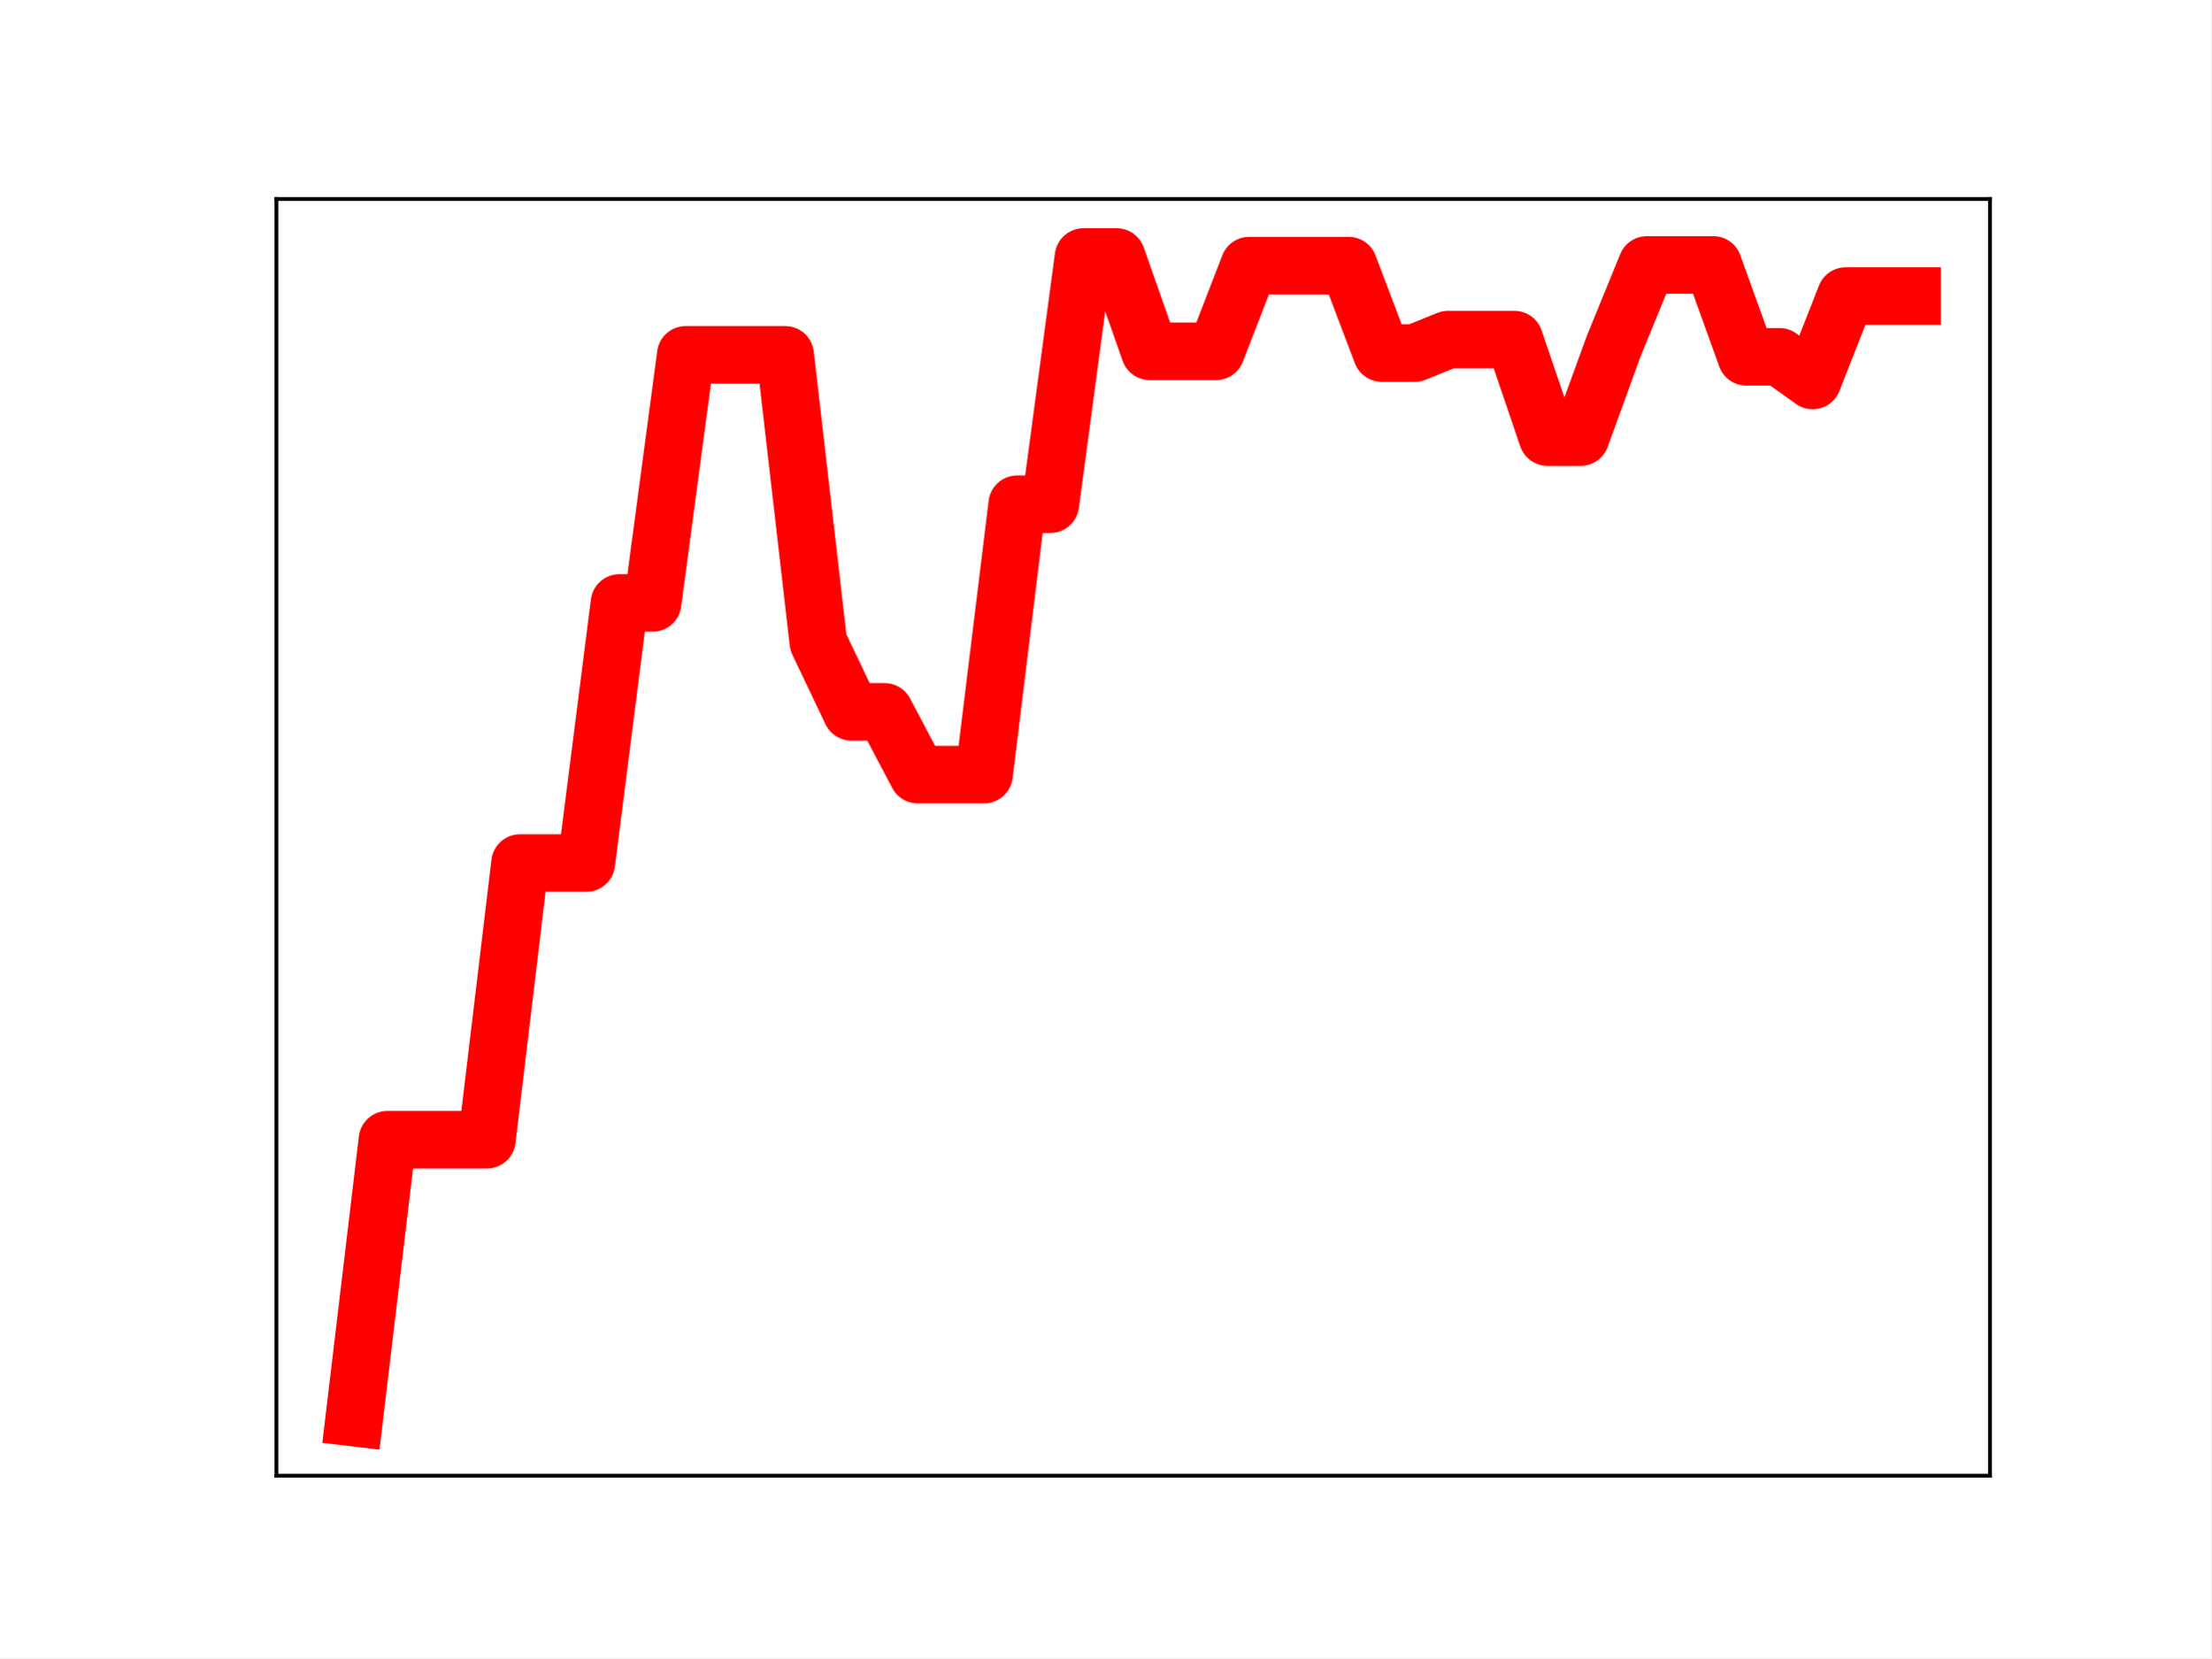
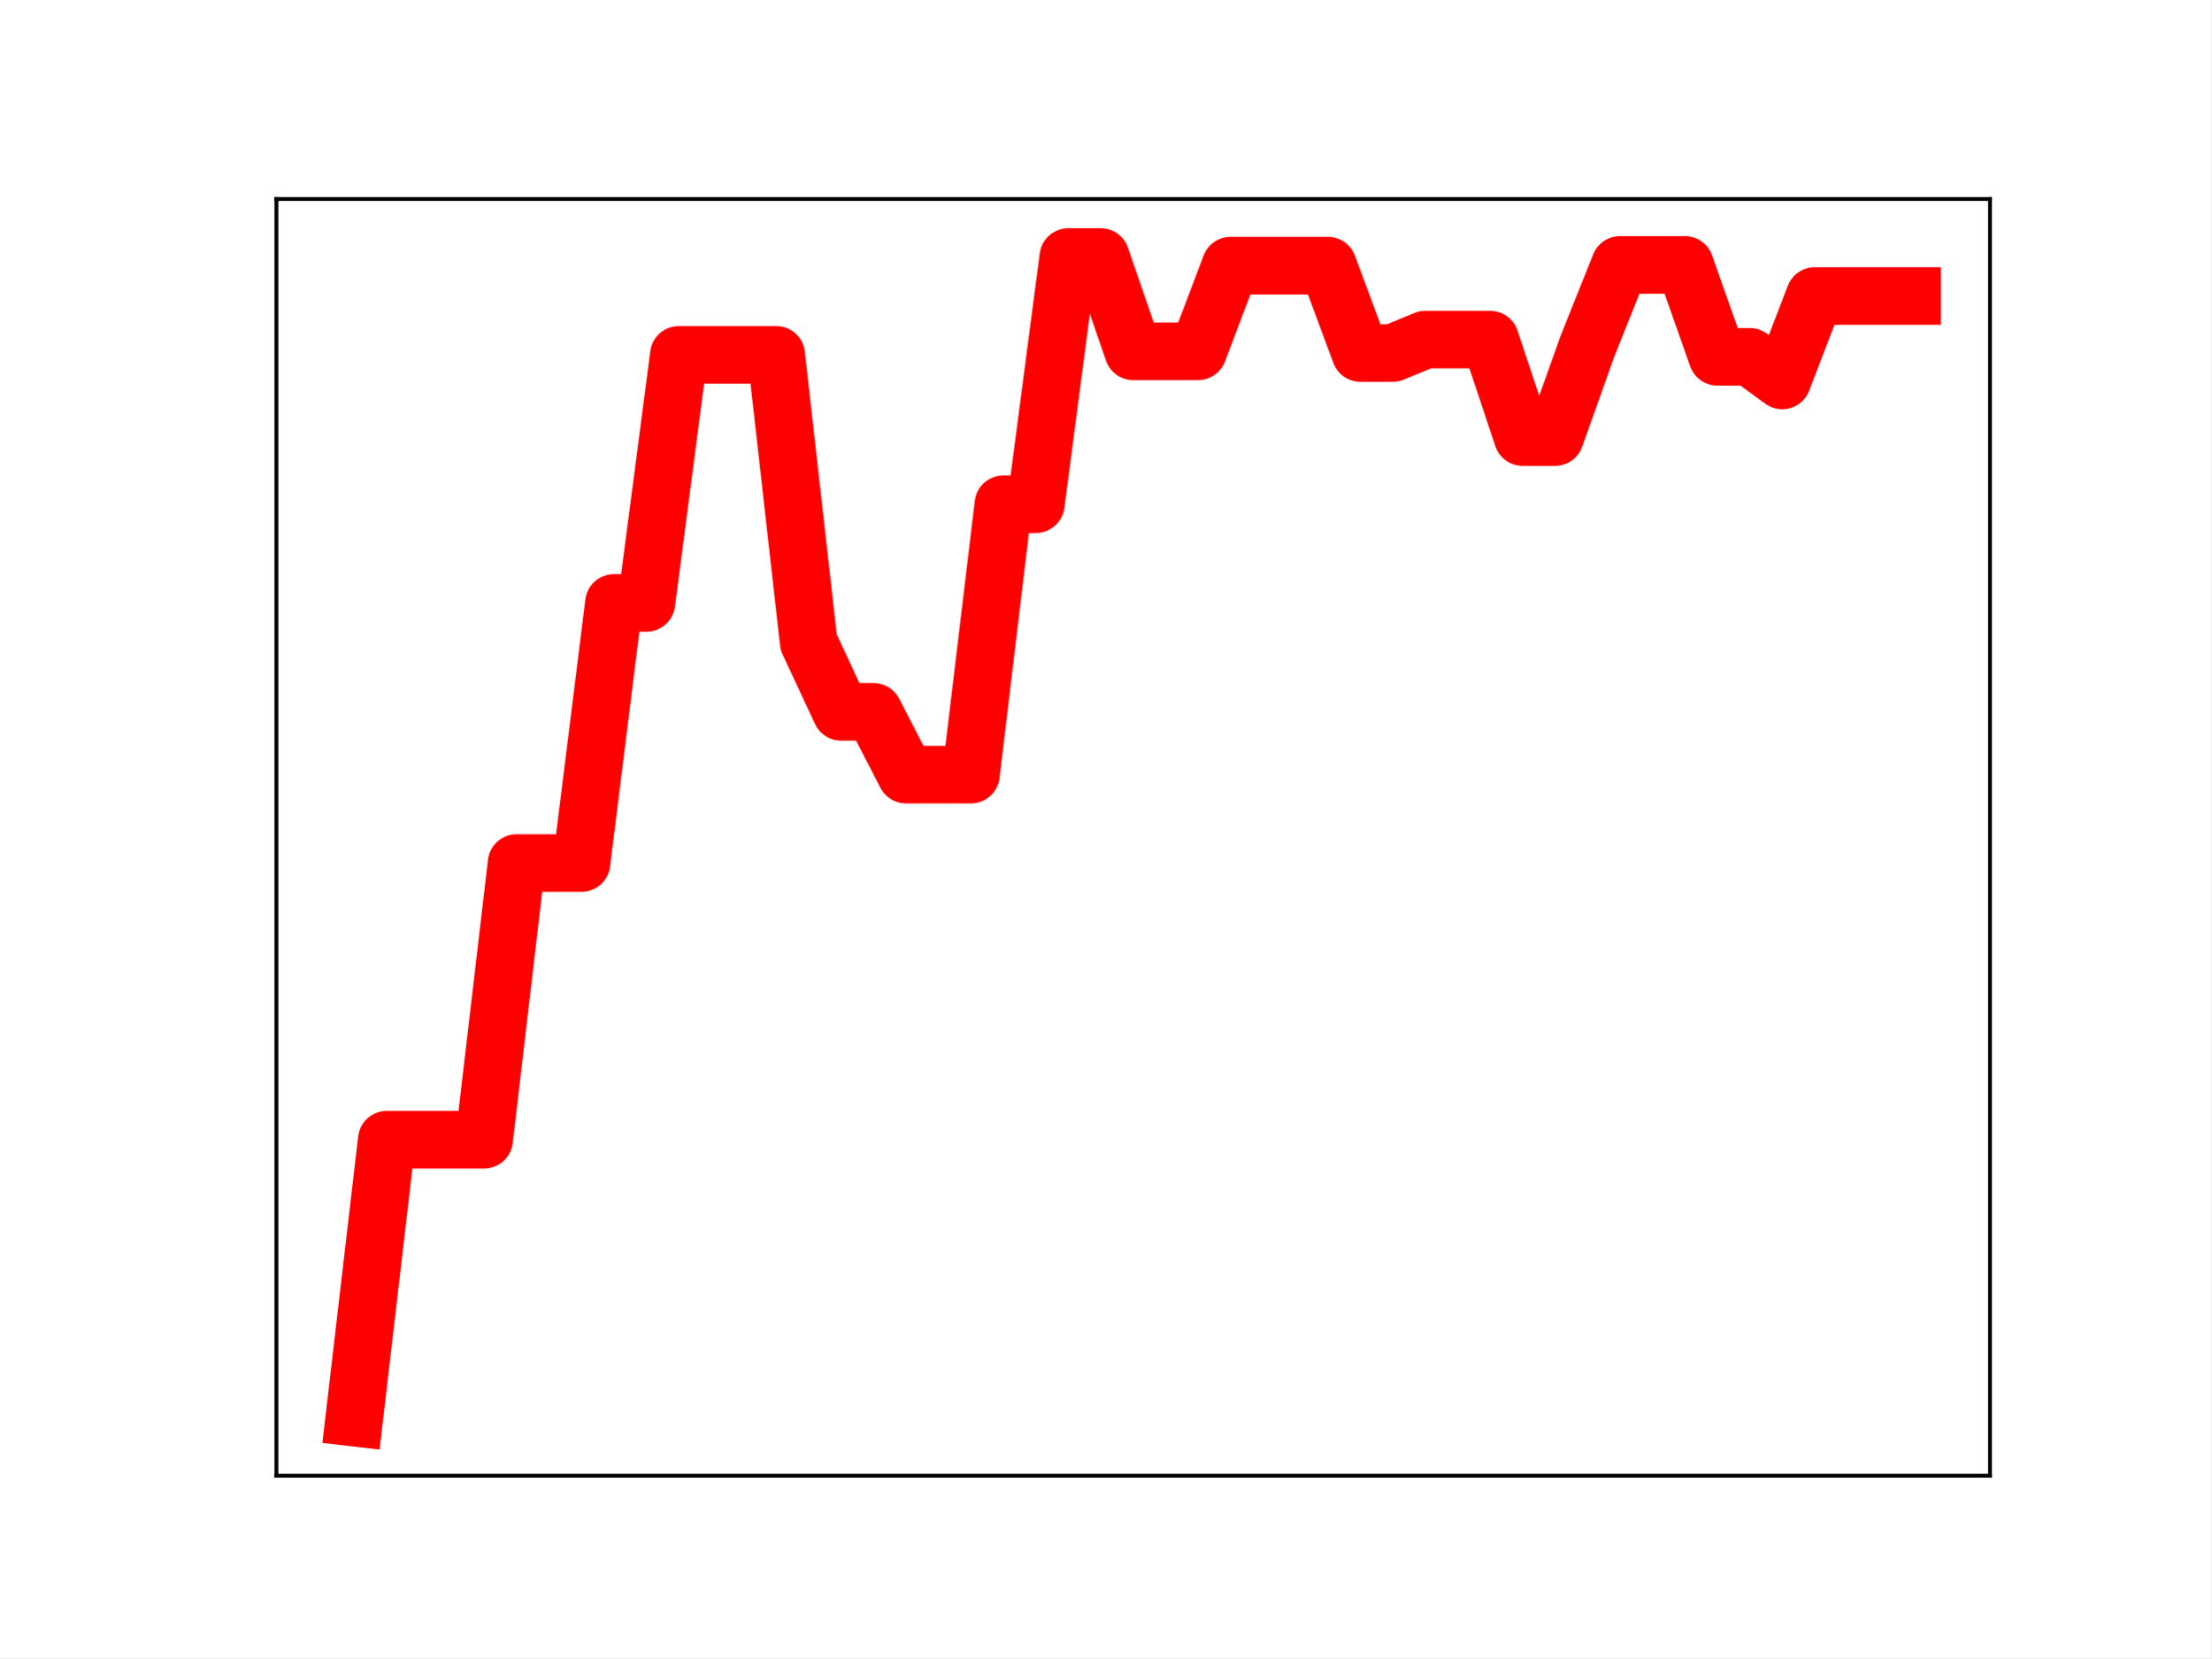
<svg xmlns="http://www.w3.org/2000/svg" xmlns:xlink="http://www.w3.org/1999/xlink" height="345.6pt" version="1.1" viewBox="0 0 460.8 345.6" width="460.8pt">
  <defs>
    <style type="text/css">
*{stroke-linecap:butt;stroke-linejoin:round;}
  </style>
  </defs>
  <g id="figure_1">
    <g id="patch_1">
      <path d="M 0 345.6  L 460.8 345.6  L 460.8 0  L 0 0  z " style="fill:#ffffff;" />
    </g>
    <g id="axes_1">
      <g id="patch_2">
        <path d="M 57.6 307.584  L 414.72 307.584  L 414.72 41.472  L 57.6 41.472  z " style="fill:#ffffff;" />
      </g>
      <g id="line2d_1">
-         <path clip-path="url(#p337bcecdfb)" d="M 73.833 295.488  L 80.74 237.555  L 87.648 237.555  L 94.555 237.555  L 101.463 237.555  L 108.37 179.882  L 115.278 179.882  L 122.186 179.882  L 129.093 125.667  L 136.001 125.667  L 142.908 73.954  L 149.816 73.954  L 156.723 73.954  L 163.631 73.954  L 170.538 133.879  L 177.446 148.373  L 184.353 148.373  L 191.261 161.458  L 198.169 161.458  L 205.076 161.458  L 211.984 105.094  L 218.891 105.094  L 225.799 53.568  L 232.706 53.568  L 239.614 73.219  L 246.521 73.219  L 253.429 73.219  L 260.336 55.363  L 267.244 55.363  L 274.151 55.363  L 281.059 55.363  L 287.967 73.575  L 294.874 73.575  L 301.782 70.78  L 308.689 70.78  L 315.597 70.78  L 322.504 91.097  L 329.412 91.097  L 336.319 72.109  L 343.227 55.213  L 350.134 55.213  L 357.042 55.213  L 363.95 74.367  L 370.857 74.367  L 377.765 79.294  L 384.672 61.696  L 391.58 61.696  L 398.487 61.696  " style="fill:none;stroke:#ff0000;stroke-linecap:square;stroke-width:12;" />
+         <path clip-path="url(#p552ffcf258)" d="M 73.833 295.488  L 80.596 237.555  L 87.36 237.555  L 94.124 237.555  L 100.887 237.555  L 107.651 179.882  L 114.415 179.882  L 121.178 179.882  L 127.942 125.667  L 134.705 125.667  L 141.469 73.954  L 148.233 73.954  L 154.996 73.954  L 161.76 73.954  L 168.524 133.879  L 175.287 148.373  L 182.051 148.373  L 188.815 161.458  L 195.578 161.458  L 202.342 161.458  L 209.105 105.094  L 215.869 105.094  L 222.633 53.568  L 229.396 53.568  L 236.16 73.219  L 242.924 73.219  L 249.687 73.219  L 256.451 55.363  L 263.215 55.363  L 269.978 55.363  L 276.742 55.363  L 283.505 73.575  L 290.269 73.575  L 297.033 70.78  L 303.796 70.78  L 310.56 70.78  L 317.324 91.097  L 324.087 91.097  L 330.851 72.109  L 337.615 55.213  L 344.378 55.213  L 351.142 55.213  L 357.905 74.367  L 364.669 74.367  L 371.433 79.294  L 378.196 61.696  L 384.96 61.696  L 391.724 61.696  L 398.487 61.696  " style="fill:none;stroke:#ff0000;stroke-linecap:square;stroke-width:12;" />
        <defs>
-           <path d="M 0 3  C 0.796 3 1.559 2.684 2.121 2.121  C 2.684 1.559 3 0.796 3 0  C 3 -0.796 2.684 -1.559 2.121 -2.121  C 1.559 -2.684 0.796 -3 0 -3  C -0.796 -3 -1.559 -2.684 -2.121 -2.121  C -2.684 -1.559 -3 -0.796 -3 0  C -3 0.796 -2.684 1.559 -2.121 2.121  C -1.559 2.684 -0.796 3 0 3  z " id="m986b7784b2" style="stroke:#ff0000;" />
+           <path d="M 0 3  C 0.796 3 1.559 2.684 2.121 2.121  C 2.684 1.559 3 0.796 3 0  C 3 -0.796 2.684 -1.559 2.121 -2.121  C 1.559 -2.684 0.796 -3 0 -3  C -0.796 -3 -1.559 -2.684 -2.121 -2.121  C -2.684 -1.559 -3 -0.796 -3 0  C -3 0.796 -2.684 1.559 -2.121 2.121  C -1.559 2.684 -0.796 3 0 3  z " id="m6b03ec168a" style="stroke:#ff0000;" />
        </defs>
-         <g clip-path="url(#p337bcecdfb)">
-           <use style="fill:#ff0000;stroke:#ff0000;" x="73.833" xlink:href="#m986b7784b2" y="295.488" />
-           <use style="fill:#ff0000;stroke:#ff0000;" x="80.74" xlink:href="#m986b7784b2" y="237.555" />
-           <use style="fill:#ff0000;stroke:#ff0000;" x="87.648" xlink:href="#m986b7784b2" y="237.555" />
-           <use style="fill:#ff0000;stroke:#ff0000;" x="94.555" xlink:href="#m986b7784b2" y="237.555" />
-           <use style="fill:#ff0000;stroke:#ff0000;" x="101.463" xlink:href="#m986b7784b2" y="237.555" />
-           <use style="fill:#ff0000;stroke:#ff0000;" x="108.37" xlink:href="#m986b7784b2" y="179.882" />
-           <use style="fill:#ff0000;stroke:#ff0000;" x="115.278" xlink:href="#m986b7784b2" y="179.882" />
-           <use style="fill:#ff0000;stroke:#ff0000;" x="122.186" xlink:href="#m986b7784b2" y="179.882" />
-           <use style="fill:#ff0000;stroke:#ff0000;" x="129.093" xlink:href="#m986b7784b2" y="125.667" />
-           <use style="fill:#ff0000;stroke:#ff0000;" x="136.001" xlink:href="#m986b7784b2" y="125.667" />
-           <use style="fill:#ff0000;stroke:#ff0000;" x="142.908" xlink:href="#m986b7784b2" y="73.954" />
-           <use style="fill:#ff0000;stroke:#ff0000;" x="149.816" xlink:href="#m986b7784b2" y="73.954" />
-           <use style="fill:#ff0000;stroke:#ff0000;" x="156.723" xlink:href="#m986b7784b2" y="73.954" />
-           <use style="fill:#ff0000;stroke:#ff0000;" x="163.631" xlink:href="#m986b7784b2" y="73.954" />
-           <use style="fill:#ff0000;stroke:#ff0000;" x="170.538" xlink:href="#m986b7784b2" y="133.879" />
-           <use style="fill:#ff0000;stroke:#ff0000;" x="177.446" xlink:href="#m986b7784b2" y="148.373" />
-           <use style="fill:#ff0000;stroke:#ff0000;" x="184.353" xlink:href="#m986b7784b2" y="148.373" />
-           <use style="fill:#ff0000;stroke:#ff0000;" x="191.261" xlink:href="#m986b7784b2" y="161.458" />
-           <use style="fill:#ff0000;stroke:#ff0000;" x="198.169" xlink:href="#m986b7784b2" y="161.458" />
-           <use style="fill:#ff0000;stroke:#ff0000;" x="205.076" xlink:href="#m986b7784b2" y="161.458" />
-           <use style="fill:#ff0000;stroke:#ff0000;" x="211.984" xlink:href="#m986b7784b2" y="105.094" />
-           <use style="fill:#ff0000;stroke:#ff0000;" x="218.891" xlink:href="#m986b7784b2" y="105.094" />
-           <use style="fill:#ff0000;stroke:#ff0000;" x="225.799" xlink:href="#m986b7784b2" y="53.568" />
-           <use style="fill:#ff0000;stroke:#ff0000;" x="232.706" xlink:href="#m986b7784b2" y="53.568" />
-           <use style="fill:#ff0000;stroke:#ff0000;" x="239.614" xlink:href="#m986b7784b2" y="73.219" />
-           <use style="fill:#ff0000;stroke:#ff0000;" x="246.521" xlink:href="#m986b7784b2" y="73.219" />
-           <use style="fill:#ff0000;stroke:#ff0000;" x="253.429" xlink:href="#m986b7784b2" y="73.219" />
-           <use style="fill:#ff0000;stroke:#ff0000;" x="260.336" xlink:href="#m986b7784b2" y="55.363" />
-           <use style="fill:#ff0000;stroke:#ff0000;" x="267.244" xlink:href="#m986b7784b2" y="55.363" />
-           <use style="fill:#ff0000;stroke:#ff0000;" x="274.151" xlink:href="#m986b7784b2" y="55.363" />
-           <use style="fill:#ff0000;stroke:#ff0000;" x="281.059" xlink:href="#m986b7784b2" y="55.363" />
-           <use style="fill:#ff0000;stroke:#ff0000;" x="287.967" xlink:href="#m986b7784b2" y="73.575" />
-           <use style="fill:#ff0000;stroke:#ff0000;" x="294.874" xlink:href="#m986b7784b2" y="73.575" />
-           <use style="fill:#ff0000;stroke:#ff0000;" x="301.782" xlink:href="#m986b7784b2" y="70.78" />
-           <use style="fill:#ff0000;stroke:#ff0000;" x="308.689" xlink:href="#m986b7784b2" y="70.78" />
-           <use style="fill:#ff0000;stroke:#ff0000;" x="315.597" xlink:href="#m986b7784b2" y="70.78" />
-           <use style="fill:#ff0000;stroke:#ff0000;" x="322.504" xlink:href="#m986b7784b2" y="91.097" />
-           <use style="fill:#ff0000;stroke:#ff0000;" x="329.412" xlink:href="#m986b7784b2" y="91.097" />
-           <use style="fill:#ff0000;stroke:#ff0000;" x="336.319" xlink:href="#m986b7784b2" y="72.109" />
-           <use style="fill:#ff0000;stroke:#ff0000;" x="343.227" xlink:href="#m986b7784b2" y="55.213" />
-           <use style="fill:#ff0000;stroke:#ff0000;" x="350.134" xlink:href="#m986b7784b2" y="55.213" />
-           <use style="fill:#ff0000;stroke:#ff0000;" x="357.042" xlink:href="#m986b7784b2" y="55.213" />
-           <use style="fill:#ff0000;stroke:#ff0000;" x="363.95" xlink:href="#m986b7784b2" y="74.367" />
-           <use style="fill:#ff0000;stroke:#ff0000;" x="370.857" xlink:href="#m986b7784b2" y="74.367" />
-           <use style="fill:#ff0000;stroke:#ff0000;" x="377.765" xlink:href="#m986b7784b2" y="79.294" />
-           <use style="fill:#ff0000;stroke:#ff0000;" x="384.672" xlink:href="#m986b7784b2" y="61.696" />
-           <use style="fill:#ff0000;stroke:#ff0000;" x="391.58" xlink:href="#m986b7784b2" y="61.696" />
-           <use style="fill:#ff0000;stroke:#ff0000;" x="398.487" xlink:href="#m986b7784b2" y="61.696" />
+         <g clip-path="url(#p552ffcf258)">
+           <use style="fill:#ff0000;stroke:#ff0000;" x="73.833" xlink:href="#m6b03ec168a" y="295.488" />
+           <use style="fill:#ff0000;stroke:#ff0000;" x="80.596" xlink:href="#m6b03ec168a" y="237.555" />
+           <use style="fill:#ff0000;stroke:#ff0000;" x="87.36" xlink:href="#m6b03ec168a" y="237.555" />
+           <use style="fill:#ff0000;stroke:#ff0000;" x="94.124" xlink:href="#m6b03ec168a" y="237.555" />
+           <use style="fill:#ff0000;stroke:#ff0000;" x="100.887" xlink:href="#m6b03ec168a" y="237.555" />
+           <use style="fill:#ff0000;stroke:#ff0000;" x="107.651" xlink:href="#m6b03ec168a" y="179.882" />
+           <use style="fill:#ff0000;stroke:#ff0000;" x="114.415" xlink:href="#m6b03ec168a" y="179.882" />
+           <use style="fill:#ff0000;stroke:#ff0000;" x="121.178" xlink:href="#m6b03ec168a" y="179.882" />
+           <use style="fill:#ff0000;stroke:#ff0000;" x="127.942" xlink:href="#m6b03ec168a" y="125.667" />
+           <use style="fill:#ff0000;stroke:#ff0000;" x="134.705" xlink:href="#m6b03ec168a" y="125.667" />
+           <use style="fill:#ff0000;stroke:#ff0000;" x="141.469" xlink:href="#m6b03ec168a" y="73.954" />
+           <use style="fill:#ff0000;stroke:#ff0000;" x="148.233" xlink:href="#m6b03ec168a" y="73.954" />
+           <use style="fill:#ff0000;stroke:#ff0000;" x="154.996" xlink:href="#m6b03ec168a" y="73.954" />
+           <use style="fill:#ff0000;stroke:#ff0000;" x="161.76" xlink:href="#m6b03ec168a" y="73.954" />
+           <use style="fill:#ff0000;stroke:#ff0000;" x="168.524" xlink:href="#m6b03ec168a" y="133.879" />
+           <use style="fill:#ff0000;stroke:#ff0000;" x="175.287" xlink:href="#m6b03ec168a" y="148.373" />
+           <use style="fill:#ff0000;stroke:#ff0000;" x="182.051" xlink:href="#m6b03ec168a" y="148.373" />
+           <use style="fill:#ff0000;stroke:#ff0000;" x="188.815" xlink:href="#m6b03ec168a" y="161.458" />
+           <use style="fill:#ff0000;stroke:#ff0000;" x="195.578" xlink:href="#m6b03ec168a" y="161.458" />
+           <use style="fill:#ff0000;stroke:#ff0000;" x="202.342" xlink:href="#m6b03ec168a" y="161.458" />
+           <use style="fill:#ff0000;stroke:#ff0000;" x="209.105" xlink:href="#m6b03ec168a" y="105.094" />
+           <use style="fill:#ff0000;stroke:#ff0000;" x="215.869" xlink:href="#m6b03ec168a" y="105.094" />
+           <use style="fill:#ff0000;stroke:#ff0000;" x="222.633" xlink:href="#m6b03ec168a" y="53.568" />
+           <use style="fill:#ff0000;stroke:#ff0000;" x="229.396" xlink:href="#m6b03ec168a" y="53.568" />
+           <use style="fill:#ff0000;stroke:#ff0000;" x="236.16" xlink:href="#m6b03ec168a" y="73.219" />
+           <use style="fill:#ff0000;stroke:#ff0000;" x="242.924" xlink:href="#m6b03ec168a" y="73.219" />
+           <use style="fill:#ff0000;stroke:#ff0000;" x="249.687" xlink:href="#m6b03ec168a" y="73.219" />
+           <use style="fill:#ff0000;stroke:#ff0000;" x="256.451" xlink:href="#m6b03ec168a" y="55.363" />
+           <use style="fill:#ff0000;stroke:#ff0000;" x="263.215" xlink:href="#m6b03ec168a" y="55.363" />
+           <use style="fill:#ff0000;stroke:#ff0000;" x="269.978" xlink:href="#m6b03ec168a" y="55.363" />
+           <use style="fill:#ff0000;stroke:#ff0000;" x="276.742" xlink:href="#m6b03ec168a" y="55.363" />
+           <use style="fill:#ff0000;stroke:#ff0000;" x="283.505" xlink:href="#m6b03ec168a" y="73.575" />
+           <use style="fill:#ff0000;stroke:#ff0000;" x="290.269" xlink:href="#m6b03ec168a" y="73.575" />
+           <use style="fill:#ff0000;stroke:#ff0000;" x="297.033" xlink:href="#m6b03ec168a" y="70.78" />
+           <use style="fill:#ff0000;stroke:#ff0000;" x="303.796" xlink:href="#m6b03ec168a" y="70.78" />
+           <use style="fill:#ff0000;stroke:#ff0000;" x="310.56" xlink:href="#m6b03ec168a" y="70.78" />
+           <use style="fill:#ff0000;stroke:#ff0000;" x="317.324" xlink:href="#m6b03ec168a" y="91.097" />
+           <use style="fill:#ff0000;stroke:#ff0000;" x="324.087" xlink:href="#m6b03ec168a" y="91.097" />
+           <use style="fill:#ff0000;stroke:#ff0000;" x="330.851" xlink:href="#m6b03ec168a" y="72.109" />
+           <use style="fill:#ff0000;stroke:#ff0000;" x="337.615" xlink:href="#m6b03ec168a" y="55.213" />
+           <use style="fill:#ff0000;stroke:#ff0000;" x="344.378" xlink:href="#m6b03ec168a" y="55.213" />
+           <use style="fill:#ff0000;stroke:#ff0000;" x="351.142" xlink:href="#m6b03ec168a" y="55.213" />
+           <use style="fill:#ff0000;stroke:#ff0000;" x="357.905" xlink:href="#m6b03ec168a" y="74.367" />
+           <use style="fill:#ff0000;stroke:#ff0000;" x="364.669" xlink:href="#m6b03ec168a" y="74.367" />
+           <use style="fill:#ff0000;stroke:#ff0000;" x="371.433" xlink:href="#m6b03ec168a" y="79.294" />
+           <use style="fill:#ff0000;stroke:#ff0000;" x="378.196" xlink:href="#m6b03ec168a" y="61.696" />
+           <use style="fill:#ff0000;stroke:#ff0000;" x="384.96" xlink:href="#m6b03ec168a" y="61.696" />
+           <use style="fill:#ff0000;stroke:#ff0000;" x="391.724" xlink:href="#m6b03ec168a" y="61.696" />
+           <use style="fill:#ff0000;stroke:#ff0000;" x="398.487" xlink:href="#m6b03ec168a" y="61.696" />
        </g>
      </g>
      <g id="patch_3">
        <path d="M 57.6 307.584  L 57.6 41.472  " style="fill:none;stroke:#000000;stroke-linecap:square;stroke-linejoin:miter;stroke-width:0.8;" />
      </g>
      <g id="patch_4">
        <path d="M 414.72 307.584  L 414.72 41.472  " style="fill:none;stroke:#000000;stroke-linecap:square;stroke-linejoin:miter;stroke-width:0.8;" />
      </g>
      <g id="patch_5">
        <path d="M 57.6 307.584  L 414.72 307.584  " style="fill:none;stroke:#000000;stroke-linecap:square;stroke-linejoin:miter;stroke-width:0.8;" />
      </g>
      <g id="patch_6">
        <path d="M 57.6 41.472  L 414.72 41.472  " style="fill:none;stroke:#000000;stroke-linecap:square;stroke-linejoin:miter;stroke-width:0.8;" />
      </g>
    </g>
  </g>
  <defs>
-     <clipPath id="p337bcecdfb">
+     <clipPath id="p552ffcf258">
      <rect height="266.112" width="357.12" x="57.6" y="41.472" />
    </clipPath>
  </defs>
</svg>
